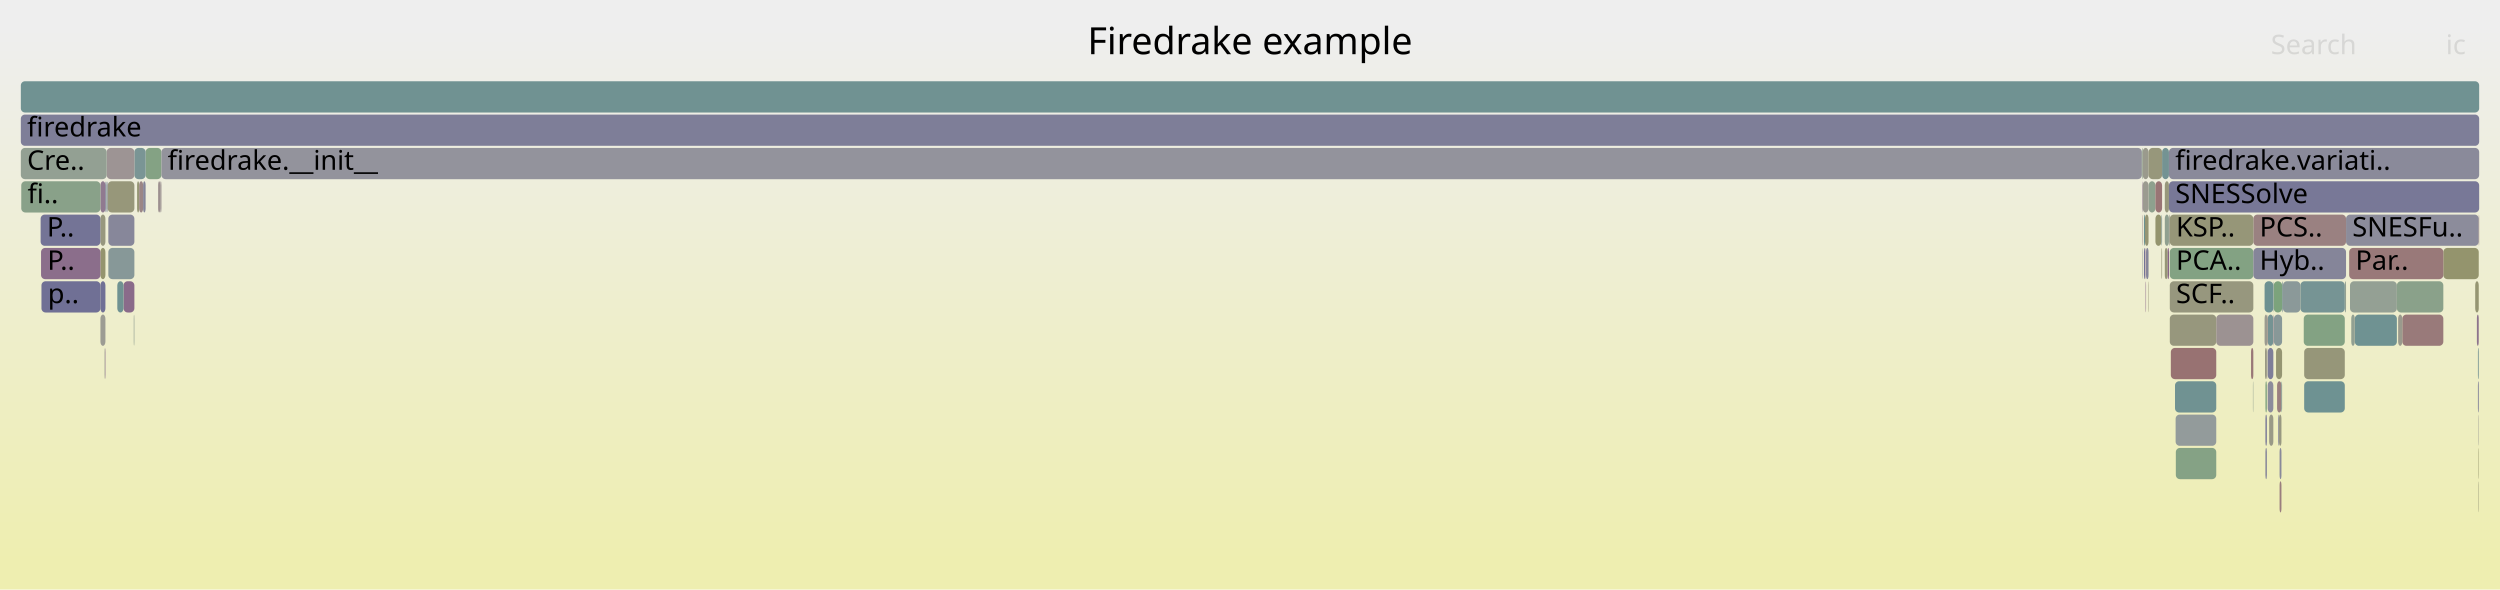
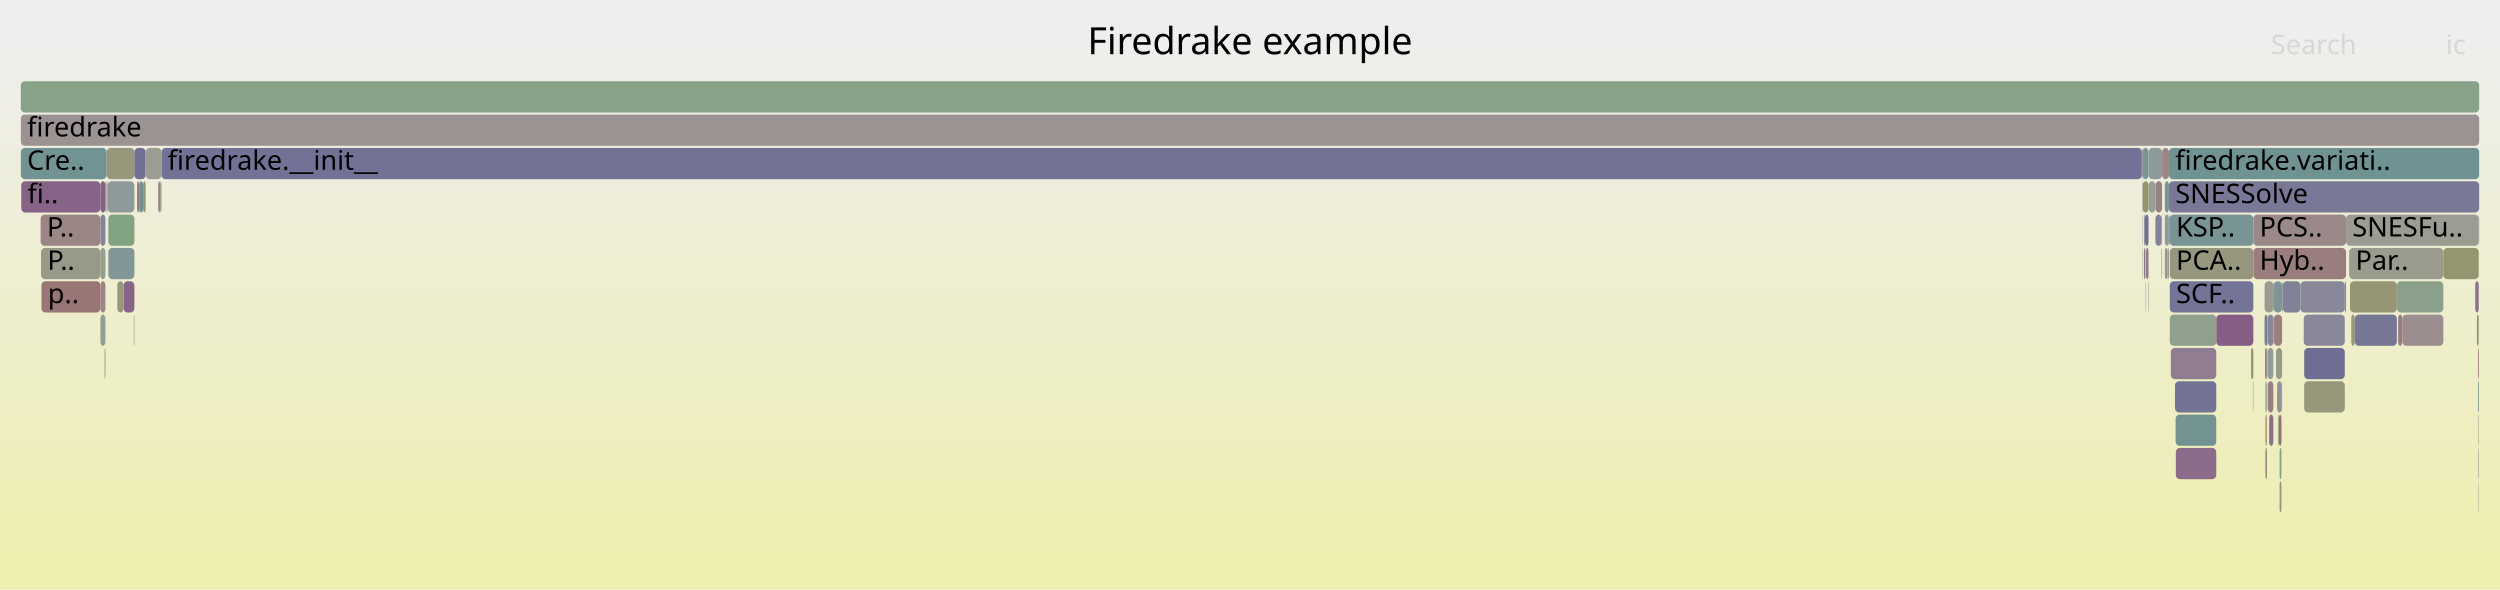
<svg xmlns="http://www.w3.org/2000/svg" version="1.1" width="1200" height="283" viewBox="0 0 1200 283">
  <defs>
    <linearGradient id="background" y1="0" y2="1" x1="0" x2="0">
      <stop stop-color="#eeeeee" offset="5%" />
      <stop stop-color="#eeeeb0" offset="95%" />
    </linearGradient>
  </defs>
  <style type="text/css">
	text { font-family:Verdana; font-size:13px; fill:rgb(0,0,0); }
	#search, #ignorecase { opacity:0.1; cursor:pointer; }
	#search:hover, #search.show, #ignorecase:hover, #ignorecase.show { opacity:1; }
	#subtitle { text-anchor:middle; font-color:rgb(160,160,160); }
	#title { text-anchor:middle; font-size:18px}
	#unzoom { cursor:pointer; }
	#frames &gt; *:hover { stroke:black; stroke-width:0.5; cursor:pointer; }
	.hide { display:none; }
	.parent { opacity:0.5; }
</style>
  <rect x="0.0" y="0" width="1200.0" height="283.0" fill="url(#background)" />
  <text id="title" x="600.00" y="26">Firedrake example</text>
  <text id="details" x="10.00" y="265"> </text>
  <text id="unzoom" x="10.00" y="26" class="hide">Reset Zoom</text>
  <text id="search" x="1090.00" y="26">Search</text>
  <text id="ignorecase" x="1174.00" y="26">ic</text>
  <text id="matched" x="1090.00" y="265"> </text>
  <g id="frames">
    <g>
-       <rect x="48.2" y="151" width="2.4" height="15.0" fill="rgb(155.747,155.747,147.083)" rx="2" ry="2" />
+       <rect x="48.2" y="119" width="2.4" height="15.0" fill="rgb(145.527,160.03,145.527)" rx="2" ry="2" />
+       <text x="51.18" y="129.5" />
+     </g>
+     <g>
+       <rect x="1104.2" y="135" width="21.3" height="15.0" fill="rgb(136.247,136.247,153.79)" rx="2" ry="2" />
+       <text x="1107.20" y="145.5" />
+     </g>
+     <g>
+       <rect x="77.5" y="71" width="950.6" height="15.0" fill="rgb(114.112,114.112,149.506)" rx="2" ry="2" />
+       <text x="80.47" y="81.5">firedrake.__init__</text>
+     </g>
+     <g>
+       <rect x="1106.0" y="167" width="19.5" height="15.0" fill="rgb(110.322,110.322,148.772)" rx="2" ry="2" />
+       <text x="1108.98" y="177.5" />
+     </g>
+     <g>
+       <rect x="1093.0" y="183" width="2.1" height="15.0" fill="rgb(145.262,145.262,155.534)" rx="2" ry="2" />
+       <text x="1095.99" y="193.5" />
+     </g>
+     <g>
+       <rect x="52.0" y="103" width="12.5" height="15.0" fill="rgb(129.464,162.645,129.464)" rx="2" ry="2" />
+       <text x="54.95" y="113.5" />
+     </g>
+     <g>
+       <rect x="1125.5" y="135" width="0.6" height="15.0" fill="rgb(135.132,135.132,153.574)" rx="2" ry="2" />
+       <text x="1128.50" y="145.5" />
+     </g>
+     <g>
+       <rect x="48.2" y="103" width="2.4" height="15.0" fill="rgb(133.188,133.188,153.198)" rx="2" ry="2" />
+       <text x="51.18" y="113.5" />
+     </g>
+     <g>
+       <rect x="1029.6" y="103" width="1.7" height="15.0" fill="rgb(111.799,111.799,149.058)" rx="2" ry="2" />
+       <text x="1032.58" y="113.5" />
+     </g>
+     <g>
+       <rect x="1044.0" y="183" width="19.8" height="15.0" fill="rgb(114.789,114.789,149.637)" rx="2" ry="2" />
+       <text x="1047.01" y="193.5" />
+     </g>
+     <g>
+       <rect x="48.2" y="151" width="2.4" height="15.0" fill="rgb(144.595,160.182,144.595)" rx="2" ry="2" />
      <text x="51.18" y="161.5" />
    </g>
    <g>
-       <rect x="1080.5" y="167" width="1.1" height="15.0" fill="rgb(152.89,118.82,118.82)" rx="2" ry="2" />
+       <rect x="1029.9" y="119" width="0.2" height="15.0" fill="rgb(116.18,116.18,149.906)" rx="2" ry="2" />
+       <text x="1032.92" y="129.5" />
+     </g>
+     <g>
+       <rect x="1087.0" y="135" width="4.2" height="15.0" fill="rgb(155.413,155.413,145.464)" rx="2" ry="2" />
+       <text x="1090.03" y="145.5" />
+     </g>
+     <g>
+       <rect x="1041.5" y="103" width="40.1" height="15.0" fill="rgb(119.707,148.072,148.072)" rx="2" ry="2" />
+       <text x="1044.51" y="113.5">KSP..</text>
+     </g>
+     <g>
+       <rect x="1128.0" y="135" width="22.5" height="15.0" fill="rgb(149.755,149.755,118.044)" rx="2" ry="2" />
+       <text x="1130.96" y="145.5" />
+     </g>
+     <g>
+       <rect x="51.7" y="87" width="12.8" height="15.0" fill="rgb(142.058,153.867,153.867)" rx="2" ry="2" />
+       <text x="54.67" y="97.5" />
+     </g>
+     <g>
+       <rect x="1189.6" y="231" width="0.2" height="15.0" fill="rgb(144.173,160.251,144.173)" rx="2" ry="2" />
+       <text x="1192.63" y="241.5" />
+     </g>
+     <g>
+       <rect x="1029.1" y="119" width="0.5" height="15.0" fill="rgb(122.488,122.488,151.127)" rx="2" ry="2" />
+       <text x="1032.12" y="129.5" />
+     </g>
+     <g>
+       <rect x="1093.5" y="199" width="0.4" height="15.0" fill="rgb(143.992,160.28,143.992)" rx="2" ry="2" />
+       <text x="1096.49" y="209.5" />
+     </g>
+     <g>
+       <rect x="50.2" y="167" width="0.2" height="15.0" fill="rgb(150.115,150.115,119.787)" rx="2" ry="2" />
+       <text x="53.18" y="177.5" />
+     </g>
+     <g>
+       <rect x="51.4" y="87" width="0.3" height="15.0" fill="rgb(148.779,148.779,113.313)" rx="2" ry="2" />
+       <text x="54.42" y="97.5" />
+     </g>
+     <g>
+       <rect x="64.2" y="151" width="0.3" height="15.0" fill="rgb(126.864,163.069,126.864)" rx="2" ry="2" />
+       <text x="67.19" y="161.5" />
+     </g>
+     <g>
+       <rect x="1189.4" y="183" width="0.4" height="15.0" fill="rgb(110.772,145.756,145.756)" rx="2" ry="2" />
+       <text x="1192.44" y="193.5" />
+     </g>
+     <g>
+       <rect x="59.3" y="135" width="5.2" height="15.0" fill="rgb(135.224,99.637,135.224)" rx="2" ry="2" />
+       <text x="62.30" y="145.5" />
+     </g>
+     <g>
+       <rect x="1029.1" y="103" width="0.5" height="15.0" fill="rgb(146.52,146.52,155.778)" rx="2" ry="2" />
+       <text x="1032.12" y="113.5" />
+     </g>
+     <g>
+       <rect x="1094.2" y="231" width="0.9" height="15.0" fill="rgb(151.881,151.881,128.346)" rx="2" ry="2" />
+       <text x="1097.18" y="241.5" />
+     </g>
+     <g>
+       <rect x="1095.4" y="135" width="0.4" height="15.0" fill="rgb(137.169,152.599,152.599)" rx="2" ry="2" />
+       <text x="1098.36" y="145.5" />
+     </g>
+     <g>
+       <rect x="1087.0" y="151" width="1.3" height="15.0" fill="rgb(124.308,124.308,151.479)" rx="2" ry="2" />
+       <text x="1090.03" y="161.5" />
+     </g>
+     <g>
+       <rect x="48.2" y="135" width="2.4" height="15.0" fill="rgb(154.746,133.054,133.054)" rx="2" ry="2" />
+       <text x="51.18" y="145.5" />
+     </g>
+     <g>
+       <rect x="1087.2" y="167" width="0.9" height="15.0" fill="rgb(154.188,128.773,128.773)" rx="2" ry="2" />
+       <text x="1090.23" y="177.5" />
+     </g>
+     <g>
+       <rect x="68.7" y="87" width="1.2" height="15.0" fill="rgb(148.007,148.007,109.57)" rx="2" ry="2" />
+       <text x="71.74" y="97.5" />
+     </g>
+     <g>
+       <rect x="1091.2" y="135" width="0.2" height="15.0" fill="rgb(110.064,110.064,148.722)" rx="2" ry="2" />
+       <text x="1094.20" y="145.5" />
+     </g>
+     <g>
+       <rect x="1029.9" y="135" width="0.2" height="15.0" fill="rgb(147.095,159.775,147.095)" rx="2" ry="2" />
+       <text x="1032.92" y="145.5" />
+     </g>
+     <g>
+       <rect x="1189.8" y="103" width="0.2" height="15.0" fill="rgb(147.056,147.056,155.882)" rx="2" ry="2" />
+       <text x="1192.78" y="113.5" />
+     </g>
+     <g>
+       <rect x="1028.5" y="71" width="2.8" height="15.0" fill="rgb(120.49,148.275,148.275)" rx="2" ry="2" />
+       <text x="1031.47" y="81.5" />
+     </g>
+     <g>
+       <rect x="1189.6" y="199" width="0.2" height="15.0" fill="rgb(154.911,134.32,134.32)" rx="2" ry="2" />
+       <text x="1192.63" y="209.5" />
+     </g>
+     <g>
+       <rect x="1037.8" y="71" width="3.3" height="15.0" fill="rgb(154.846,133.816,133.816)" rx="2" ry="2" />
+       <text x="1040.75" y="81.5" />
+     </g>
+     <g>
+       <rect x="50.9" y="87" width="0.3" height="15.0" fill="rgb(154.429,154.429,140.692)" rx="2" ry="2" />
+       <text x="53.86" y="97.5" />
+     </g>
+     <g>
+       <rect x="1087.4" y="199" width="0.7" height="15.0" fill="rgb(152.9,152.9,133.283)" rx="2" ry="2" />
+       <text x="1090.43" y="209.5" />
+     </g>
+     <g>
+       <rect x="75.9" y="87" width="1.0" height="15.0" fill="rgb(154.994,134.955,134.955)" rx="2" ry="2" />
+       <text x="78.88" y="97.5" />
+     </g>
+     <g>
+       <rect x="1088.5" y="151" width="2.7" height="15.0" fill="rgb(135.075,135.075,153.563)" rx="2" ry="2" />
+       <text x="1091.55" y="161.5" />
+     </g>
+     <g>
+       <rect x="1040.4" y="119" width="0.7" height="15.0" fill="rgb(145.458,154.748,154.748)" rx="2" ry="2" />
+       <text x="1043.40" y="129.5" />
+     </g>
+     <g>
+       <rect x="1044.4" y="215" width="19.4" height="15.0" fill="rgb(138.7,108.543,138.7)" rx="2" ry="2" />
+       <text x="1047.44" y="225.5" />
+     </g>
+     <g>
+       <rect x="1126.1" y="103" width="63.7" height="15.0" fill="rgb(155.54,155.54,146.079)" rx="2" ry="2" />
+       <text x="1129.12" y="113.5">SNESFu..</text>
+     </g>
+     <g>
+       <rect x="1034.6" y="103" width="2.9" height="15.0" fill="rgb(130.293,130.293,152.637)" rx="2" ry="2" />
+       <text x="1037.62" y="113.5" />
+     </g>
+     <g>
+       <rect x="1087.4" y="215" width="0.7" height="15.0" fill="rgb(153.145,120.78,120.78)" rx="2" ry="2" />
+       <text x="1090.43" y="225.5" />
+     </g>
+     <g>
+       <rect x="1039.1" y="103" width="2.0" height="15.0" fill="rgb(142.806,154.061,154.061)" rx="2" ry="2" />
+       <text x="1042.12" y="113.5" />
+     </g>
+     <g>
+       <rect x="1081.6" y="119" width="44.5" height="15.0" fill="rgb(153.866,126.304,126.304)" rx="2" ry="2" />
+       <text x="1084.60" y="129.5">Hyb..</text>
+     </g>
+     <g>
+       <rect x="1091.2" y="151" width="0.2" height="15.0" fill="rgb(153.407,122.79,122.79)" rx="2" ry="2" />
+       <text x="1094.20" y="161.5" />
+     </g>
+     <g>
+       <rect x="1028.5" y="87" width="2.8" height="15.0" fill="rgb(147.941,147.941,109.254)" rx="2" ry="2" />
+       <text x="1031.47" y="97.5" />
+     </g>
+     <g>
+       <rect x="50.6" y="87" width="0.3" height="15.0" fill="rgb(137.769,137.769,154.084)" rx="2" ry="2" />
+       <text x="53.60" y="97.5" />
+     </g>
+     <g>
+       <rect x="1127.6" y="119" width="45.2" height="15.0" fill="rgb(154.418,154.418,140.643)" rx="2" ry="2" />
+       <text x="1130.63" y="129.5">Par..</text>
+     </g>
+     <g>
+       <rect x="1093.9" y="199" width="1.2" height="15.0" fill="rgb(152.275,114.106,114.106)" rx="2" ry="2" />
+       <text x="1096.91" y="209.5" />
+     </g>
+     <g>
+       <rect x="51.2" y="71" width="13.3" height="15.0" fill="rgb(150.79,150.79,123.059)" rx="2" ry="2" />
+       <text x="54.18" y="81.5" />
+     </g>
+     <g>
+       <rect x="10.0" y="39" width="1180.0" height="15.0" fill="rgb(134.668,161.798,134.668)" rx="2" ry="2" />
+       <text x="13.00" y="49.5" />
+     </g>
+     <g>
+       <rect x="1092.5" y="167" width="2.9" height="15.0" fill="rgb(153.914,153.914,138.198)" rx="2" ry="2" />
+       <text x="1095.48" y="177.5" />
+     </g>
+     <g>
+       <rect x="10.0" y="71" width="41.2" height="15.0" fill="rgb(113.877,146.561,146.561)" rx="2" ry="2" />
+       <text x="13.00" y="81.5">Cre..</text>
+     </g>
+     <g>
+       <rect x="64.5" y="71" width="5.4" height="15.0" fill="rgb(111.915,111.915,149.08)" rx="2" ry="2" />
+       <text x="67.46" y="81.5" />
+     </g>
+     <g>
+       <rect x="1041.1" y="103" width="0.4" height="15.0" fill="rgb(150.37,150.37,121.023)" rx="2" ry="2" />
+       <text x="1044.13" y="113.5" />
+     </g>
+     <g>
+       <rect x="1189.4" y="167" width="0.4" height="15.0" fill="rgb(153.318,122.104,122.104)" rx="2" ry="2" />
+       <text x="1192.44" y="177.5" />
+     </g>
+     <g>
+       <rect x="1080.5" y="167" width="1.1" height="15.0" fill="rgb(148.067,148.067,109.863)" rx="2" ry="2" />
      <text x="1083.51" y="177.5" />
    </g>
    <g>
-       <rect x="1093.5" y="199" width="0.4" height="15.0" fill="rgb(140.105,140.105,154.537)" rx="2" ry="2" />
-       <text x="1096.49" y="209.5" />
-     </g>
-     <g>
-       <rect x="1044.0" y="183" width="19.8" height="15.0" fill="rgb(112.174,146.119,146.119)" rx="2" ry="2" />
-       <text x="1047.01" y="193.5" />
-     </g>
-     <g>
-       <rect x="65.8" y="87" width="1.0" height="15.0" fill="rgb(149.634,149.634,117.457)" rx="2" ry="2" />
+       <rect x="1094.2" y="215" width="0.9" height="15.0" fill="rgb(137.932,161.267,137.932)" rx="2" ry="2" />
+       <text x="1097.18" y="225.5" />
+     </g>
+     <g>
+       <rect x="10.2" y="87" width="38.0" height="15.0" fill="rgb(135.357,99.977,135.357)" rx="2" ry="2" />
+       <text x="13.21" y="97.5">fi..</text>
+     </g>
+     <g>
+       <rect x="1151.1" y="151" width="2.0" height="15.0" fill="rgb(153.583,124.136,124.136)" rx="2" ry="2" />
+       <text x="1154.09" y="161.5" />
+     </g>
+     <g>
+       <rect x="1106.0" y="183" width="19.5" height="15.0" fill="rgb(150.875,150.875,123.469)" rx="2" ry="2" />
+       <text x="1108.98" y="193.5" />
+     </g>
+     <g>
+       <rect x="19.9" y="135" width="28.3" height="15.0" fill="rgb(152.598,116.587,116.587)" rx="2" ry="2" />
+       <text x="22.94" y="145.5">p..</text>
+     </g>
+     <g>
+       <rect x="1091.4" y="135" width="4.0" height="15.0" fill="rgb(127.16,150.004,150.004)" rx="2" ry="2" />
+       <text x="1094.40" y="145.5" />
+     </g>
+     <g>
+       <rect x="1153.1" y="151" width="19.7" height="15.0" fill="rgb(155.876,141.719,141.719)" rx="2" ry="2" />
+       <text x="1156.06" y="161.5" />
+     </g>
+     <g>
+       <rect x="1189.6" y="215" width="0.2" height="15.0" fill="rgb(118.052,118.052,150.268)" rx="2" ry="2" />
+       <text x="1192.63" y="225.5" />
+     </g>
+     <g>
+       <rect x="52.0" y="119" width="12.5" height="15.0" fill="rgb(129.184,150.529,150.529)" rx="2" ry="2" />
+       <text x="54.95" y="129.5" />
+     </g>
+     <g>
+       <rect x="1034.6" y="87" width="3.2" height="15.0" fill="rgb(154.112,128.194,128.194)" rx="2" ry="2" />
+       <text x="1037.62" y="97.5" />
+     </g>
+     <g>
+       <rect x="1172.8" y="119" width="17.0" height="15.0" fill="rgb(148.511,148.511,112.015)" rx="2" ry="2" />
+       <text x="1175.77" y="129.5" />
+     </g>
+     <g>
+       <rect x="1095.8" y="135" width="8.4" height="15.0" fill="rgb(128.876,128.876,152.363)" rx="2" ry="2" />
+       <text x="1098.79" y="145.5" />
+     </g>
+     <g>
+       <rect x="1128.6" y="151" width="1.7" height="15.0" fill="rgb(151.17,151.17,124.902)" rx="2" ry="2" />
+       <text x="1131.59" y="161.5" />
+     </g>
+     <g>
+       <rect x="1041.5" y="135" width="40.1" height="15.0" fill="rgb(116.388,116.388,149.946)" rx="2" ry="2" />
+       <text x="1044.51" y="145.5">SCF..</text>
+     </g>
+     <g>
+       <rect x="1081.4" y="183" width="0.2" height="15.0" fill="rgb(118.737,147.821,147.821)" rx="2" ry="2" />
+       <text x="1084.44" y="193.5" />
+     </g>
+     <g>
+       <rect x="1081.6" y="103" width="44.5" height="15.0" fill="rgb(155.117,135.9,135.9)" rx="2" ry="2" />
+       <text x="1084.60" y="113.5">PCS..</text>
+     </g>
+     <g>
+       <rect x="1028.1" y="71" width="0.4" height="15.0" fill="rgb(146.521,128.586,146.521)" rx="2" ry="2" />
+       <text x="1031.13" y="81.5" />
+     </g>
+     <g>
+       <rect x="10.0" y="55" width="1180.0" height="15.0" fill="rgb(156.401,145.738,145.738)" rx="2" ry="2" />
+       <text x="13.00" y="65.5">firedrake</text>
+     </g>
+     <g>
+       <rect x="1031.3" y="71" width="6.5" height="15.0" fill="rgb(141.406,153.698,153.698)" rx="2" ry="2" />
+       <text x="1034.28" y="81.5" />
+     </g>
+     <g>
+       <rect x="1039.1" y="119" width="1.3" height="15.0" fill="rgb(152.348,152.348,130.607)" rx="2" ry="2" />
+       <text x="1042.12" y="129.5" />
+     </g>
+     <g>
+       <rect x="1188.9" y="151" width="0.9" height="15.0" fill="rgb(148.633,148.633,112.607)" rx="2" ry="2" />
+       <text x="1191.88" y="161.5" />
+     </g>
+     <g>
+       <rect x="1087.4" y="183" width="0.7" height="15.0" fill="rgb(144.69,160.167,144.69)" rx="2" ry="2" />
+       <text x="1090.43" y="193.5" />
+     </g>
+     <g>
+       <rect x="1031.3" y="87" width="3.3" height="15.0" fill="rgb(149.966,159.308,149.966)" rx="2" ry="2" />
+       <text x="1034.28" y="97.5" />
+     </g>
+     <g>
+       <rect x="19.7" y="119" width="28.5" height="15.0" fill="rgb(153.292,153.292,135.186)" rx="2" ry="2" />
+       <text x="22.74" y="129.5">P..</text>
+     </g>
+     <g>
+       <rect x="1089.2" y="199" width="2.0" height="15.0" fill="rgb(139.171,109.75,139.171)" rx="2" ry="2" />
+       <text x="1092.18" y="209.5" />
+     </g>
+     <g>
+       <rect x="1037.5" y="103" width="0.3" height="15.0" fill="rgb(138.189,138.189,154.166)" rx="2" ry="2" />
+       <text x="1040.47" y="113.5" />
+     </g>
+     <g>
+       <rect x="1088.5" y="167" width="2.7" height="15.0" fill="rgb(146.69,155.068,155.068)" rx="2" ry="2" />
+       <text x="1091.55" y="177.5" />
+     </g>
+     <g>
+       <rect x="1063.8" y="151" width="17.8" height="15.0" fill="rgb(132.589,92.886,132.589)" rx="2" ry="2" />
+       <text x="1066.75" y="161.5" />
+     </g>
+     <g>
+       <rect x="1030.1" y="119" width="1.2" height="15.0" fill="rgb(153.343,122.3,122.3)" rx="2" ry="2" />
+       <text x="1033.07" y="129.5" />
+     </g>
+     <g>
+       <rect x="1041.1" y="71" width="148.9" height="15.0" fill="rgb(111.027,145.822,145.822)" rx="2" ry="2" />
+       <text x="1044.13" y="81.5">firedrake.variati..</text>
+     </g>
+     <g>
+       <rect x="1188.1" y="135" width="1.7" height="15.0" fill="rgb(140.626,113.48,140.626)" rx="2" ry="2" />
+       <text x="1191.14" y="145.5" />
+     </g>
+     <g>
+       <rect x="1028.3" y="87" width="0.2" height="15.0" fill="rgb(153.974,153.974,138.489)" rx="2" ry="2" />
+       <text x="1031.32" y="97.5" />
+     </g>
+     <g>
+       <rect x="1037.5" y="119" width="0.3" height="15.0" fill="rgb(145.579,154.78,154.78)" rx="2" ry="2" />
+       <text x="1040.47" y="129.5" />
+     </g>
+     <g>
+       <rect x="48.2" y="87" width="2.4" height="15.0" fill="rgb(134.212,97.044,134.212)" rx="2" ry="2" />
+       <text x="51.18" y="97.5" />
+     </g>
+     <g>
+       <rect x="1088.5" y="183" width="2.7" height="15.0" fill="rgb(154.003,127.356,127.356)" rx="2" ry="2" />
+       <text x="1091.55" y="193.5" />
+     </g>
+     <g>
+       <rect x="1150.5" y="135" width="22.3" height="15.0" fill="rgb(139.246,161.053,139.246)" rx="2" ry="2" />
+       <text x="1153.50" y="145.5" />
+     </g>
+     <g>
+       <rect x="1028.3" y="103" width="0.2" height="15.0" fill="rgb(155.19,155.19,144.381)" rx="2" ry="2" />
+       <text x="1031.32" y="113.5" />
+     </g>
+     <g>
+       <rect x="66.8" y="87" width="1.9" height="15.0" fill="rgb(110.372,145.652,145.652)" rx="2" ry="2" />
+       <text x="69.84" y="97.5" />
+     </g>
+     <g>
+       <rect x="1095.1" y="183" width="0.3" height="15.0" fill="rgb(114.277,146.664,146.664)" rx="2" ry="2" />
+       <text x="1098.12" y="193.5" />
+     </g>
+     <g>
+       <rect x="1041.5" y="151" width="22.3" height="15.0" fill="rgb(142.98,160.445,142.98)" rx="2" ry="2" />
+       <text x="1044.51" y="161.5" />
+     </g>
+     <g>
+       <rect x="1091.5" y="151" width="3.9" height="15.0" fill="rgb(153.9,126.568,126.568)" rx="2" ry="2" />
+       <text x="1094.55" y="161.5" />
+     </g>
+     <g>
+       <rect x="19.5" y="103" width="28.7" height="15.0" fill="rgb(154.924,134.416,134.416)" rx="2" ry="2" />
+       <text x="22.53" y="113.5">P..</text>
+     </g>
+     <g>
+       <rect x="1042.0" y="167" width="21.8" height="15.0" fill="rgb(145.097,124.936,145.097)" rx="2" ry="2" />
+       <text x="1045.01" y="177.5" />
+     </g>
+     <g>
+       <rect x="1088.3" y="151" width="0.2" height="15.0" fill="rgb(148.223,148.223,110.62)" rx="2" ry="2" />
+       <text x="1091.33" y="161.5" />
+     </g>
+     <g>
+       <rect x="1039.1" y="87" width="2.0" height="15.0" fill="rgb(121.032,148.416,148.416)" rx="2" ry="2" />
+       <text x="1042.12" y="97.5" />
+     </g>
+     <g>
+       <rect x="76.9" y="87" width="0.6" height="15.0" fill="rgb(149.367,149.367,116.164)" rx="2" ry="2" />
+       <text x="79.87" y="97.5" />
+     </g>
+     <g>
+       <rect x="1028.3" y="119" width="0.2" height="15.0" fill="rgb(150.901,150.901,123.597)" rx="2" ry="2" />
+       <text x="1031.32" y="129.5" />
+     </g>
+     <g>
+       <rect x="1031.1" y="135" width="0.2" height="15.0" fill="rgb(136.713,136.713,153.88)" rx="2" ry="2" />
+       <text x="1034.09" y="145.5" />
+     </g>
+     <g>
+       <rect x="1041.5" y="119" width="40.1" height="15.0" fill="rgb(151.467,151.467,126.338)" rx="2" ry="2" />
+       <text x="1044.51" y="129.5">PCA..</text>
+     </g>
+     <g>
+       <rect x="56.3" y="135" width="3.0" height="15.0" fill="rgb(150.964,150.964,123.904)" rx="2" ry="2" />
+       <text x="59.26" y="145.5" />
+     </g>
+     <g>
+       <rect x="65.8" y="87" width="1.0" height="15.0" fill="rgb(152.818,118.275,118.275)" rx="2" ry="2" />
      <text x="68.82" y="97.5" />
    </g>
    <g>
-       <rect x="1041.5" y="135" width="40.1" height="15.0" fill="rgb(151.315,151.315,125.603)" rx="2" ry="2" />
-       <text x="1044.51" y="145.5">SCF..</text>
-     </g>
-     <g>
-       <rect x="1125.5" y="135" width="0.6" height="15.0" fill="rgb(146.294,159.906,146.294)" rx="2" ry="2" />
-       <text x="1128.50" y="145.5" />
-     </g>
-     <g>
-       <rect x="1106.0" y="183" width="19.5" height="15.0" fill="rgb(110.141,145.592,145.592)" rx="2" ry="2" />
-       <text x="1108.98" y="193.5" />
-     </g>
-     <g>
-       <rect x="1126.1" y="103" width="63.7" height="15.0" fill="rgb(140.393,140.393,154.592)" rx="2" ry="2" />
-       <text x="1129.12" y="113.5">SNESFu..</text>
-     </g>
-     <g>
-       <rect x="1034.6" y="103" width="2.9" height="15.0" fill="rgb(148.015,148.015,109.613)" rx="2" ry="2" />
-       <text x="1037.62" y="113.5" />
-     </g>
-     <g>
-       <rect x="1029.6" y="103" width="1.7" height="15.0" fill="rgb(149.047,149.047,114.614)" rx="2" ry="2" />
-       <text x="1032.58" y="113.5" />
-     </g>
-     <g>
-       <rect x="1106.0" y="167" width="19.5" height="15.0" fill="rgb(150.442,150.442,121.375)" rx="2" ry="2" />
-       <text x="1108.98" y="177.5" />
-     </g>
-     <g>
-       <rect x="69.9" y="71" width="7.6" height="15.0" fill="rgb(132.406,162.166,132.406)" rx="2" ry="2" />
+       <rect x="50.4" y="167" width="0.2" height="15.0" fill="rgb(156.639,147.567,147.567)" rx="2" ry="2" />
+       <text x="53.43" y="177.5" />
+     </g>
+     <g>
+       <rect x="69.9" y="71" width="7.6" height="15.0" fill="rgb(155.704,155.704,146.874)" rx="2" ry="2" />
      <text x="72.87" y="81.5" />
    </g>
    <g>
-       <rect x="1037.5" y="103" width="0.3" height="15.0" fill="rgb(124.712,149.37,149.37)" rx="2" ry="2" />
-       <text x="1040.47" y="113.5" />
-     </g>
-     <g>
-       <rect x="1104.2" y="135" width="21.3" height="15.0" fill="rgb(118.283,147.703,147.703)" rx="2" ry="2" />
-       <text x="1107.20" y="145.5" />
-     </g>
-     <g>
-       <rect x="1092.5" y="167" width="2.9" height="15.0" fill="rgb(148.988,148.988,114.327)" rx="2" ry="2" />
-       <text x="1095.48" y="177.5" />
-     </g>
-     <g>
-       <rect x="1031.3" y="87" width="3.3" height="15.0" fill="rgb(142.24,160.566,142.24)" rx="2" ry="2" />
-       <text x="1034.28" y="97.5" />
-     </g>
-     <g>
-       <rect x="1029.9" y="135" width="0.2" height="15.0" fill="rgb(133.473,95.149,133.473)" rx="2" ry="2" />
-       <text x="1032.92" y="145.5" />
-     </g>
-     <g>
-       <rect x="1093.0" y="183" width="2.1" height="15.0" fill="rgb(154.099,128.092,128.092)" rx="2" ry="2" />
-       <text x="1095.99" y="193.5" />
-     </g>
-     <g>
-       <rect x="1189.6" y="199" width="0.2" height="15.0" fill="rgb(155.661,155.661,146.664)" rx="2" ry="2" />
-       <text x="1192.63" y="209.5" />
-     </g>
-     <g>
-       <rect x="1095.4" y="135" width="0.4" height="15.0" fill="rgb(125.953,149.692,149.692)" rx="2" ry="2" />
-       <text x="1098.36" y="145.5" />
-     </g>
-     <g>
-       <rect x="1091.4" y="135" width="4.0" height="15.0" fill="rgb(124.426,163.466,124.426)" rx="2" ry="2" />
-       <text x="1094.40" y="145.5" />
-     </g>
-     <g>
-       <rect x="1039.1" y="87" width="2.0" height="15.0" fill="rgb(150.702,150.702,122.635)" rx="2" ry="2" />
-       <text x="1042.12" y="97.5" />
-     </g>
-     <g>
-       <rect x="1189.4" y="183" width="0.4" height="15.0" fill="rgb(122.924,122.924,151.211)" rx="2" ry="2" />
-       <text x="1192.44" y="193.5" />
-     </g>
-     <g>
-       <rect x="52.0" y="119" width="12.5" height="15.0" fill="rgb(135.233,152.097,152.097)" rx="2" ry="2" />
-       <text x="54.95" y="129.5" />
-     </g>
-     <g>
-       <rect x="1188.9" y="151" width="0.9" height="15.0" fill="rgb(141.419,115.51,141.419)" rx="2" ry="2" />
-       <text x="1191.88" y="161.5" />
-     </g>
-     <g>
-       <rect x="1189.6" y="231" width="0.2" height="15.0" fill="rgb(149.954,149.954,119.009)" rx="2" ry="2" />
-       <text x="1192.63" y="241.5" />
-     </g>
-     <g>
-       <rect x="1028.5" y="87" width="2.8" height="15.0" fill="rgb(155.168,155.168,144.274)" rx="2" ry="2" />
-       <text x="1031.47" y="97.5" />
-     </g>
-     <g>
-       <rect x="1041.5" y="151" width="22.3" height="15.0" fill="rgb(151.208,151.208,125.086)" rx="2" ry="2" />
-       <text x="1044.51" y="161.5" />
-     </g>
-     <g>
-       <rect x="1039.1" y="103" width="2.0" height="15.0" fill="rgb(143.93,160.29,143.93)" rx="2" ry="2" />
-       <text x="1042.12" y="113.5" />
-     </g>
-     <g>
-       <rect x="1172.8" y="119" width="17.0" height="15.0" fill="rgb(147.796,147.796,108.549)" rx="2" ry="2" />
-       <text x="1175.77" y="129.5" />
-     </g>
-     <g>
-       <rect x="48.2" y="87" width="2.4" height="15.0" fill="rgb(144.111,122.41,144.111)" rx="2" ry="2" />
-       <text x="51.18" y="97.5" />
-     </g>
-     <g>
-       <rect x="1095.8" y="135" width="8.4" height="15.0" fill="rgb(139.189,153.123,153.123)" rx="2" ry="2" />
-       <text x="1098.79" y="145.5" />
-     </g>
-     <g>
-       <rect x="48.2" y="119" width="2.4" height="15.0" fill="rgb(148.173,148.173,110.375)" rx="2" ry="2" />
-       <text x="51.18" y="129.5" />
-     </g>
-     <g>
-       <rect x="50.2" y="167" width="0.2" height="15.0" fill="rgb(155.719,155.719,146.948)" rx="2" ry="2" />
-       <text x="53.18" y="177.5" />
-     </g>
-     <g>
-       <rect x="50.9" y="87" width="0.3" height="15.0" fill="rgb(123.814,149.137,149.137)" rx="2" ry="2" />
-       <text x="53.86" y="97.5" />
-     </g>
-     <g>
-       <rect x="1087.4" y="215" width="0.7" height="15.0" fill="rgb(129.296,129.296,152.444)" rx="2" ry="2" />
-       <text x="1090.43" y="225.5" />
-     </g>
-     <g>
-       <rect x="50.6" y="87" width="0.3" height="15.0" fill="rgb(113.45,113.45,149.377)" rx="2" ry="2" />
-       <text x="53.60" y="97.5" />
-     </g>
-     <g>
-       <rect x="51.4" y="87" width="0.3" height="15.0" fill="rgb(125.658,125.658,151.74)" rx="2" ry="2" />
-       <text x="54.42" y="97.5" />
-     </g>
-     <g>
-       <rect x="77.5" y="71" width="950.6" height="15.0" fill="rgb(146.598,146.598,155.793)" rx="2" ry="2" />
-       <text x="80.47" y="81.5">firedrake.__init__</text>
-     </g>
-     <g>
-       <rect x="1150.5" y="135" width="22.3" height="15.0" fill="rgb(137.95,161.264,137.95)" rx="2" ry="2" />
-       <text x="1153.50" y="145.5" />
-     </g>
-     <g>
-       <rect x="1087.0" y="151" width="1.3" height="15.0" fill="rgb(155.209,155.209,144.477)" rx="2" ry="2" />
-       <text x="1090.03" y="161.5" />
-     </g>
-     <g>
-       <rect x="1034.6" y="87" width="3.2" height="15.0" fill="rgb(152.636,116.874,116.874)" rx="2" ry="2" />
-       <text x="1037.62" y="97.5" />
-     </g>
-     <g>
-       <rect x="1153.1" y="151" width="19.7" height="15.0" fill="rgb(153.296,121.937,121.937)" rx="2" ry="2" />
-       <text x="1156.06" y="161.5" />
-     </g>
-     <g>
-       <rect x="1088.5" y="151" width="2.7" height="15.0" fill="rgb(116.714,147.296,147.296)" rx="2" ry="2" />
-       <text x="1091.55" y="161.5" />
-     </g>
-     <g>
-       <rect x="1028.1" y="71" width="0.4" height="15.0" fill="rgb(140.574,160.837,140.574)" rx="2" ry="2" />
-       <text x="1031.13" y="81.5" />
-     </g>
-     <g>
-       <rect x="1081.4" y="183" width="0.2" height="15.0" fill="rgb(143.559,160.351,143.559)" rx="2" ry="2" />
-       <text x="1084.44" y="193.5" />
-     </g>
-     <g>
-       <rect x="64.5" y="71" width="5.4" height="15.0" fill="rgb(121.591,148.561,148.561)" rx="2" ry="2" />
-       <text x="67.46" y="81.5" />
-     </g>
-     <g>
-       <rect x="1087.0" y="135" width="4.2" height="15.0" fill="rgb(109.301,145.374,145.374)" rx="2" ry="2" />
-       <text x="1090.03" y="145.5" />
-     </g>
-     <g>
-       <rect x="1040.4" y="119" width="0.7" height="15.0" fill="rgb(133.049,94.062,133.049)" rx="2" ry="2" />
-       <text x="1043.40" y="129.5" />
-     </g>
-     <g>
-       <rect x="1041.5" y="119" width="40.1" height="15.0" fill="rgb(130.86,162.418,130.86)" rx="2" ry="2" />
-       <text x="1044.51" y="129.5">PCA..</text>
-     </g>
-     <g>
-       <rect x="19.7" y="119" width="28.5" height="15.0" fill="rgb(139.165,109.736,139.165)" rx="2" ry="2" />
-       <text x="22.74" y="129.5">P..</text>
-     </g>
-     <g>
-       <rect x="1063.8" y="151" width="17.8" height="15.0" fill="rgb(156.44,146.043,146.043)" rx="2" ry="2" />
-       <text x="1066.75" y="161.5" />
-     </g>
-     <g>
-       <rect x="1088.5" y="183" width="2.7" height="15.0" fill="rgb(139.977,139.977,154.512)" rx="2" ry="2" />
-       <text x="1091.55" y="193.5" />
-     </g>
-     <g>
-       <rect x="50.4" y="167" width="0.2" height="15.0" fill="rgb(140.481,113.107,140.481)" rx="2" ry="2" />
-       <text x="53.43" y="177.5" />
-     </g>
-     <g>
-       <rect x="1042.0" y="167" width="21.8" height="15.0" fill="rgb(152.208,113.592,113.592)" rx="2" ry="2" />
-       <text x="1045.01" y="177.5" />
-     </g>
-     <g>
-       <rect x="1094.2" y="231" width="0.9" height="15.0" fill="rgb(153.853,126.209,126.209)" rx="2" ry="2" />
-       <text x="1097.18" y="241.5" />
-     </g>
-     <g>
-       <rect x="1189.6" y="215" width="0.2" height="15.0" fill="rgb(147.644,147.644,107.813)" rx="2" ry="2" />
-       <text x="1192.63" y="225.5" />
-     </g>
-     <g>
-       <rect x="1030.1" y="119" width="1.2" height="15.0" fill="rgb(133.445,133.445,153.247)" rx="2" ry="2" />
-       <text x="1033.07" y="129.5" />
-     </g>
-     <g>
-       <rect x="75.9" y="87" width="1.0" height="15.0" fill="rgb(156.103,143.453,143.453)" rx="2" ry="2" />
-       <text x="78.88" y="97.5" />
-     </g>
-     <g>
-       <rect x="1151.1" y="151" width="2.0" height="15.0" fill="rgb(154.398,154.398,140.542)" rx="2" ry="2" />
-       <text x="1154.09" y="161.5" />
-     </g>
-     <g>
-       <rect x="66.8" y="87" width="1.9" height="15.0" fill="rgb(154.852,133.867,133.867)" rx="2" ry="2" />
-       <text x="69.84" y="97.5" />
-     </g>
-     <g>
-       <rect x="1093.9" y="199" width="1.2" height="15.0" fill="rgb(152.033,152.033,129.083)" rx="2" ry="2" />
-       <text x="1096.91" y="209.5" />
-     </g>
-     <g>
-       <rect x="59.3" y="135" width="5.2" height="15.0" fill="rgb(138.041,106.855,138.041)" rx="2" ry="2" />
-       <text x="62.30" y="145.5" />
-     </g>
-     <g>
-       <rect x="48.2" y="103" width="2.4" height="15.0" fill="rgb(151.441,151.441,126.215)" rx="2" ry="2" />
-       <text x="51.18" y="113.5" />
-     </g>
-     <g>
-       <rect x="19.5" y="103" width="28.7" height="15.0" fill="rgb(115.832,115.832,149.838)" rx="2" ry="2" />
-       <text x="22.53" y="113.5">P..</text>
-     </g>
-     <g>
-       <rect x="1091.2" y="135" width="0.2" height="15.0" fill="rgb(129.729,150.671,150.671)" rx="2" ry="2" />
-       <text x="1094.20" y="145.5" />
-     </g>
-     <g>
-       <rect x="19.9" y="135" width="28.3" height="15.0" fill="rgb(111.694,111.694,149.038)" rx="2" ry="2" />
-       <text x="22.94" y="145.5">p..</text>
-     </g>
-     <g>
-       <rect x="1091.5" y="151" width="3.9" height="15.0" fill="rgb(136.264,152.365,152.365)" rx="2" ry="2" />
-       <text x="1094.55" y="161.5" />
-     </g>
-     <g>
-       <rect x="1081.6" y="103" width="44.5" height="15.0" fill="rgb(154.179,128.703,128.703)" rx="2" ry="2" />
-       <text x="1084.60" y="113.5">PCS..</text>
-     </g>
-     <g>
-       <rect x="1130.3" y="151" width="20.2" height="15.0" fill="rgb(110.56,145.701,145.701)" rx="2" ry="2" />
+       <rect x="1130.3" y="151" width="20.2" height="15.0" fill="rgb(118.569,118.569,150.368)" rx="2" ry="2" />
      <text x="1133.33" y="161.5" />
    </g>
    <g>
-       <rect x="1041.1" y="103" width="0.4" height="15.0" fill="rgb(154.494,154.494,141.01)" rx="2" ry="2" />
-       <text x="1044.13" y="113.5" />
-     </g>
-     <g>
-       <rect x="1089.2" y="199" width="2.0" height="15.0" fill="rgb(153.104,153.104,134.274)" rx="2" ry="2" />
-       <text x="1092.18" y="209.5" />
-     </g>
-     <g>
-       <rect x="51.2" y="71" width="13.3" height="15.0" fill="rgb(156.666,147.774,147.774)" rx="2" ry="2" />
-       <text x="54.18" y="81.5" />
-     </g>
-     <g>
-       <rect x="10.2" y="87" width="38.0" height="15.0" fill="rgb(136.958,161.425,136.958)" rx="2" ry="2" />
-       <text x="13.21" y="97.5">fi..</text>
-     </g>
-     <g>
-       <rect x="1105.8" y="151" width="19.7" height="15.0" fill="rgb(130.591,162.462,130.591)" rx="2" ry="2" />
+       <rect x="1088.1" y="167" width="0.2" height="15.0" fill="rgb(120.393,120.393,150.721)" rx="2" ry="2" />
+       <text x="1091.14" y="177.5" />
+     </g>
+     <g>
+       <rect x="1041.1" y="87" width="148.9" height="15.0" fill="rgb(121.332,121.332,150.903)" rx="2" ry="2" />
+       <text x="1044.13" y="97.5">SNESSolve</text>
+     </g>
+     <g>
+       <rect x="1044.3" y="199" width="19.5" height="15.0" fill="rgb(114.882,146.821,146.821)" rx="2" ry="2" />
+       <text x="1047.27" y="209.5" />
+     </g>
+     <g>
+       <rect x="1105.8" y="151" width="19.7" height="15.0" fill="rgb(135.985,135.985,153.739)" rx="2" ry="2" />
      <text x="1108.83" y="161.5" />
-     </g>
-     <g>
-       <rect x="1128.6" y="151" width="1.7" height="15.0" fill="rgb(146.259,159.911,146.259)" rx="2" ry="2" />
-       <text x="1131.59" y="161.5" />
-     </g>
-     <g>
-       <rect x="10.0" y="55" width="1180.0" height="15.0" fill="rgb(126.146,126.146,151.835)" rx="2" ry="2" />
-       <text x="13.00" y="65.5">firedrake</text>
-     </g>
-     <g>
-       <rect x="1037.5" y="119" width="0.3" height="15.0" fill="rgb(150.018,150.018,119.318)" rx="2" ry="2" />
-       <text x="1040.47" y="129.5" />
-     </g>
-     <g>
-       <rect x="1081.6" y="119" width="44.5" height="15.0" fill="rgb(133.341,133.341,153.227)" rx="2" ry="2" />
-       <text x="1084.60" y="129.5">Hyb..</text>
-     </g>
-     <g>
-       <rect x="1028.3" y="103" width="0.2" height="15.0" fill="rgb(154.659,132.387,132.387)" rx="2" ry="2" />
-       <text x="1031.32" y="113.5" />
-     </g>
-     <g>
-       <rect x="1087.4" y="183" width="0.7" height="15.0" fill="rgb(128.644,162.779,128.644)" rx="2" ry="2" />
-       <text x="1090.43" y="193.5" />
-     </g>
-     <g>
-       <rect x="1088.5" y="167" width="2.7" height="15.0" fill="rgb(126.208,126.208,151.847)" rx="2" ry="2" />
-       <text x="1091.55" y="177.5" />
-     </g>
-     <g>
-       <rect x="1044.3" y="199" width="19.5" height="15.0" fill="rgb(146.711,155.073,155.073)" rx="2" ry="2" />
-       <text x="1047.27" y="209.5" />
-     </g>
-     <g>
-       <rect x="1091.2" y="151" width="0.2" height="15.0" fill="rgb(138.297,107.511,138.297)" rx="2" ry="2" />
-       <text x="1094.20" y="161.5" />
-     </g>
-     <g>
-       <rect x="1128.0" y="135" width="22.5" height="15.0" fill="rgb(147.896,159.645,147.896)" rx="2" ry="2" />
-       <text x="1130.96" y="145.5" />
-     </g>
-     <g>
-       <rect x="1037.8" y="71" width="3.3" height="15.0" fill="rgb(116.219,147.168,147.168)" rx="2" ry="2" />
-       <text x="1040.75" y="81.5" />
-     </g>
-     <g>
-       <rect x="51.7" y="87" width="12.8" height="15.0" fill="rgb(150.562,150.562,121.956)" rx="2" ry="2" />
-       <text x="54.67" y="97.5" />
-     </g>
-     <g>
-       <rect x="1029.1" y="103" width="0.5" height="15.0" fill="rgb(107.432,144.89,144.89)" rx="2" ry="2" />
-       <text x="1032.12" y="113.5" />
-     </g>
-     <g>
-       <rect x="1087.4" y="199" width="0.7" height="15.0" fill="rgb(121.353,121.353,150.907)" rx="2" ry="2" />
-       <text x="1090.43" y="209.5" />
-     </g>
-     <g>
-       <rect x="1188.1" y="135" width="1.7" height="15.0" fill="rgb(148.854,148.854,113.675)" rx="2" ry="2" />
-       <text x="1191.14" y="145.5" />
-     </g>
-     <g>
-       <rect x="76.9" y="87" width="0.6" height="15.0" fill="rgb(156.436,146.013,146.013)" rx="2" ry="2" />
-       <text x="79.87" y="97.5" />
-     </g>
-     <g>
-       <rect x="68.7" y="87" width="1.2" height="15.0" fill="rgb(132.919,132.919,153.146)" rx="2" ry="2" />
-       <text x="71.74" y="97.5" />
-     </g>
-     <g>
-       <rect x="10.0" y="71" width="41.2" height="15.0" fill="rgb(147.301,159.742,147.301)" rx="2" ry="2" />
-       <text x="13.00" y="81.5">Cre..</text>
-     </g>
-     <g>
-       <rect x="64.2" y="151" width="0.3" height="15.0" fill="rgb(146.848,159.816,146.848)" rx="2" ry="2" />
-       <text x="67.19" y="161.5" />
-     </g>
-     <g>
-       <rect x="1028.5" y="71" width="2.8" height="15.0" fill="rgb(154.455,154.455,140.819)" rx="2" ry="2" />
-       <text x="1031.47" y="81.5" />
-     </g>
-     <g>
-       <rect x="56.3" y="135" width="3.0" height="15.0" fill="rgb(112.166,146.117,146.117)" rx="2" ry="2" />
-       <text x="59.26" y="145.5" />
-     </g>
-     <g>
-       <rect x="48.2" y="135" width="2.4" height="15.0" fill="rgb(112.151,112.151,149.126)" rx="2" ry="2" />
-       <text x="51.18" y="145.5" />
-     </g>
-     <g>
-       <rect x="1041.1" y="87" width="148.9" height="15.0" fill="rgb(120.203,120.203,150.684)" rx="2" ry="2" />
-       <text x="1044.13" y="97.5">SNESSolve</text>
-     </g>
-     <g>
-       <rect x="1029.1" y="119" width="0.5" height="15.0" fill="rgb(114.286,114.286,149.539)" rx="2" ry="2" />
-       <text x="1032.12" y="129.5" />
-     </g>
-     <g>
-       <rect x="1041.1" y="71" width="148.9" height="15.0" fill="rgb(137.94,137.94,154.117)" rx="2" ry="2" />
-       <text x="1044.13" y="81.5">firedrake.variati..</text>
-     </g>
-     <g>
-       <rect x="1028.3" y="87" width="0.2" height="15.0" fill="rgb(141.422,115.519,141.422)" rx="2" ry="2" />
-       <text x="1031.32" y="97.5" />
-     </g>
-     <g>
-       <rect x="1087.2" y="167" width="0.9" height="15.0" fill="rgb(152.469,152.469,131.196)" rx="2" ry="2" />
-       <text x="1090.23" y="177.5" />
-     </g>
-     <g>
-       <rect x="1127.6" y="119" width="45.2" height="15.0" fill="rgb(153.183,121.066,121.066)" rx="2" ry="2" />
-       <text x="1130.63" y="129.5">Par..</text>
-     </g>
-     <g>
-       <rect x="52.0" y="103" width="12.5" height="15.0" fill="rgb(134.791,134.791,153.508)" rx="2" ry="2" />
-       <text x="54.95" y="113.5" />
-     </g>
-     <g>
-       <rect x="1189.8" y="103" width="0.2" height="15.0" fill="rgb(154.302,129.647,129.647)" rx="2" ry="2" />
-       <text x="1192.78" y="113.5" />
-     </g>
-     <g>
-       <rect x="1028.3" y="119" width="0.2" height="15.0" fill="rgb(145.054,145.054,155.494)" rx="2" ry="2" />
-       <text x="1031.32" y="129.5" />
-     </g>
-     <g>
-       <rect x="1088.3" y="151" width="0.2" height="15.0" fill="rgb(152.931,119.135,119.135)" rx="2" ry="2" />
-       <text x="1091.33" y="161.5" />
-     </g>
-     <g>
-       <rect x="1041.5" y="103" width="40.1" height="15.0" fill="rgb(150.193,150.193,120.164)" rx="2" ry="2" />
-       <text x="1044.51" y="113.5">KSP..</text>
-     </g>
-     <g>
-       <rect x="1031.1" y="135" width="0.2" height="15.0" fill="rgb(149.866,149.866,118.582)" rx="2" ry="2" />
-       <text x="1034.09" y="145.5" />
-     </g>
-     <g>
-       <rect x="1029.9" y="119" width="0.2" height="15.0" fill="rgb(133.255,94.592,133.255)" rx="2" ry="2" />
-       <text x="1032.92" y="129.5" />
-     </g>
-     <g>
-       <rect x="1088.1" y="167" width="0.2" height="15.0" fill="rgb(156.679,147.873,147.873)" rx="2" ry="2" />
-       <text x="1091.14" y="177.5" />
-     </g>
-     <g>
-       <rect x="10.0" y="39" width="1180.0" height="15.0" fill="rgb(112.176,146.12,146.12)" rx="2" ry="2" />
-       <text x="13.00" y="49.5" />
-     </g>
-     <g>
-       <rect x="1095.1" y="183" width="0.3" height="15.0" fill="rgb(113.391,146.435,146.435)" rx="2" ry="2" />
-       <text x="1098.12" y="193.5" />
-     </g>
-     <g>
-       <rect x="1039.1" y="119" width="1.3" height="15.0" fill="rgb(149.765,149.765,118.091)" rx="2" ry="2" />
-       <text x="1042.12" y="129.5" />
-     </g>
-     <g>
-       <rect x="1044.4" y="215" width="19.4" height="15.0" fill="rgb(132.732,162.113,132.732)" rx="2" ry="2" />
-       <text x="1047.44" y="225.5" />
-     </g>
-     <g>
-       <rect x="1031.3" y="71" width="6.5" height="15.0" fill="rgb(150.763,150.763,122.93)" rx="2" ry="2" />
-       <text x="1034.28" y="81.5" />
-     </g>
-     <g>
-       <rect x="1094.2" y="215" width="0.9" height="15.0" fill="rgb(137.471,137.471,154.027)" rx="2" ry="2" />
-       <text x="1097.18" y="225.5" />
-     </g>
-     <g>
-       <rect x="1189.4" y="167" width="0.4" height="15.0" fill="rgb(119.291,147.964,147.964)" rx="2" ry="2" />
-       <text x="1192.44" y="177.5" />
    </g>
  </g>
</svg>
